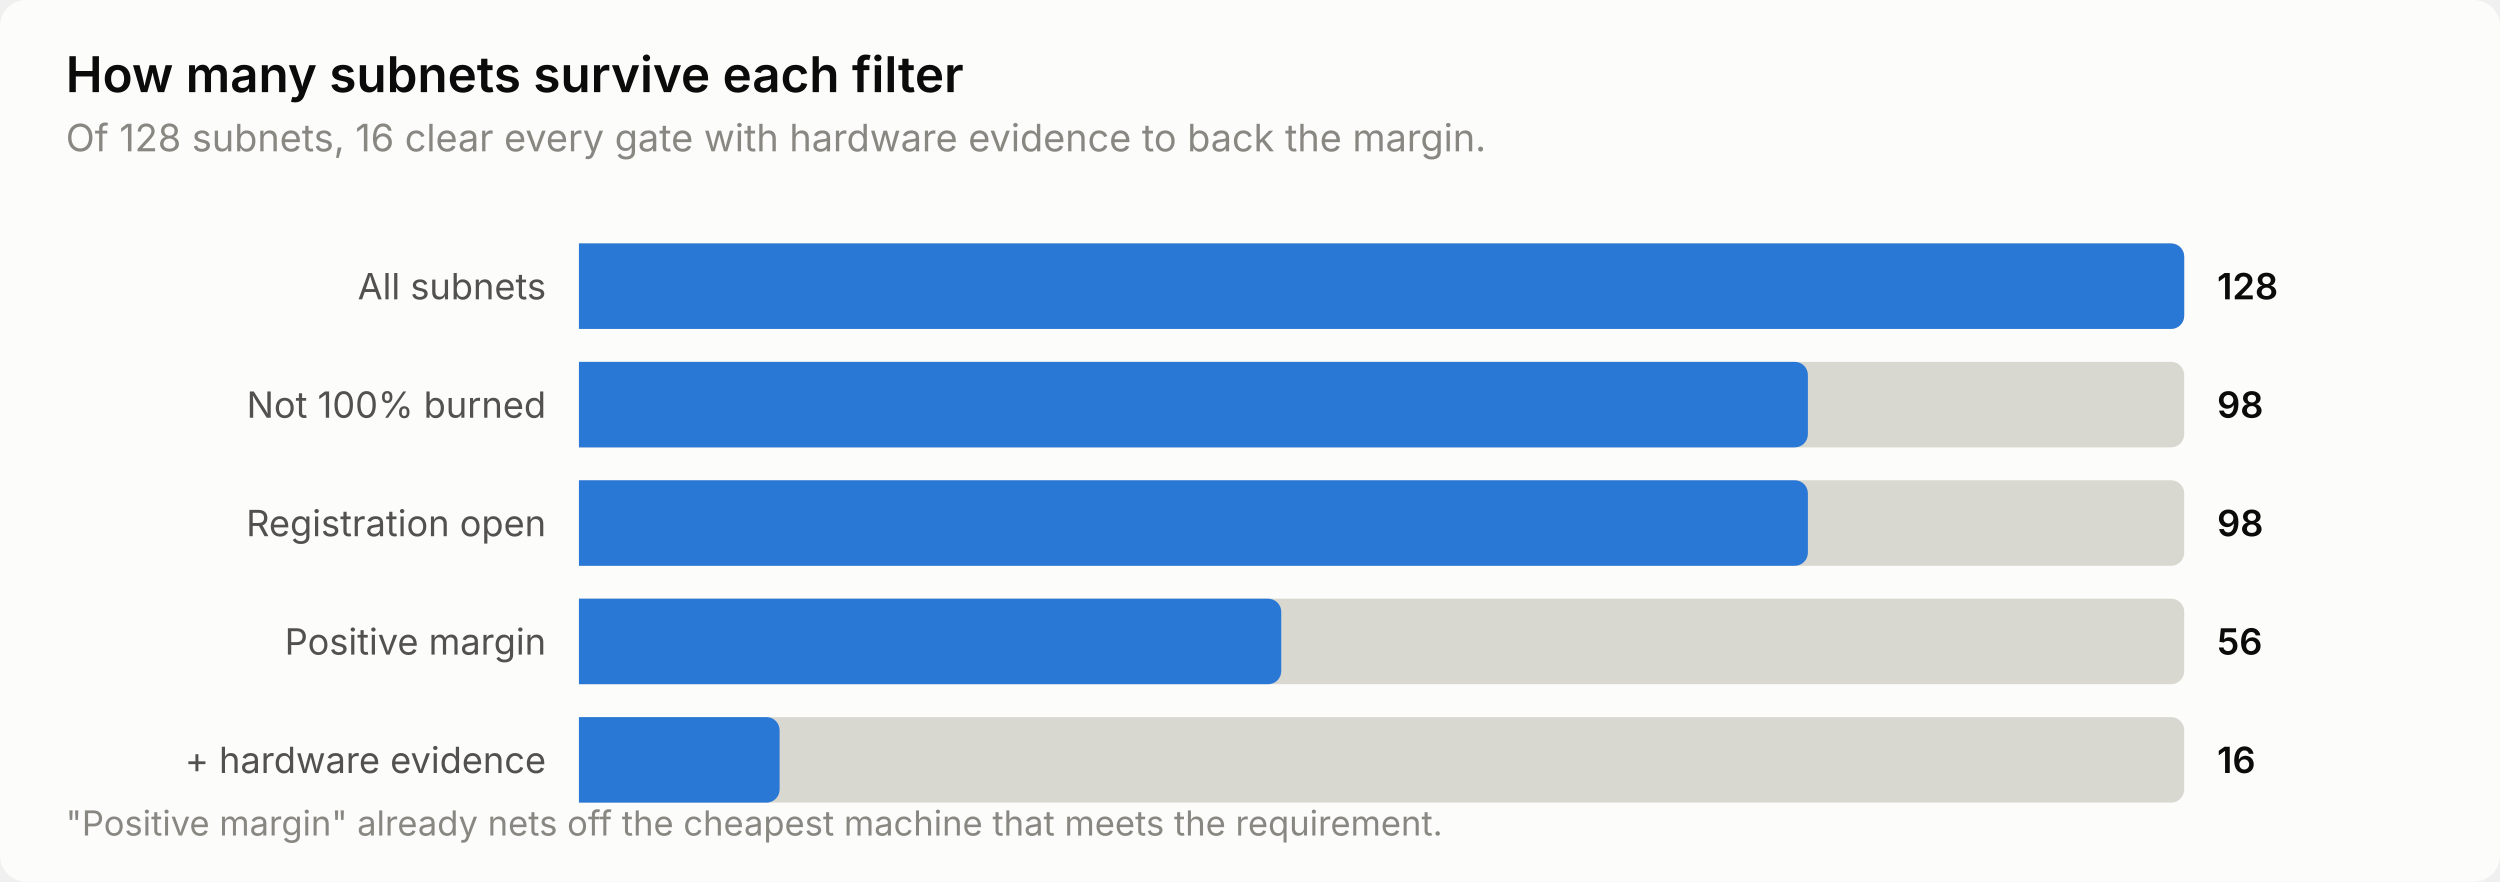
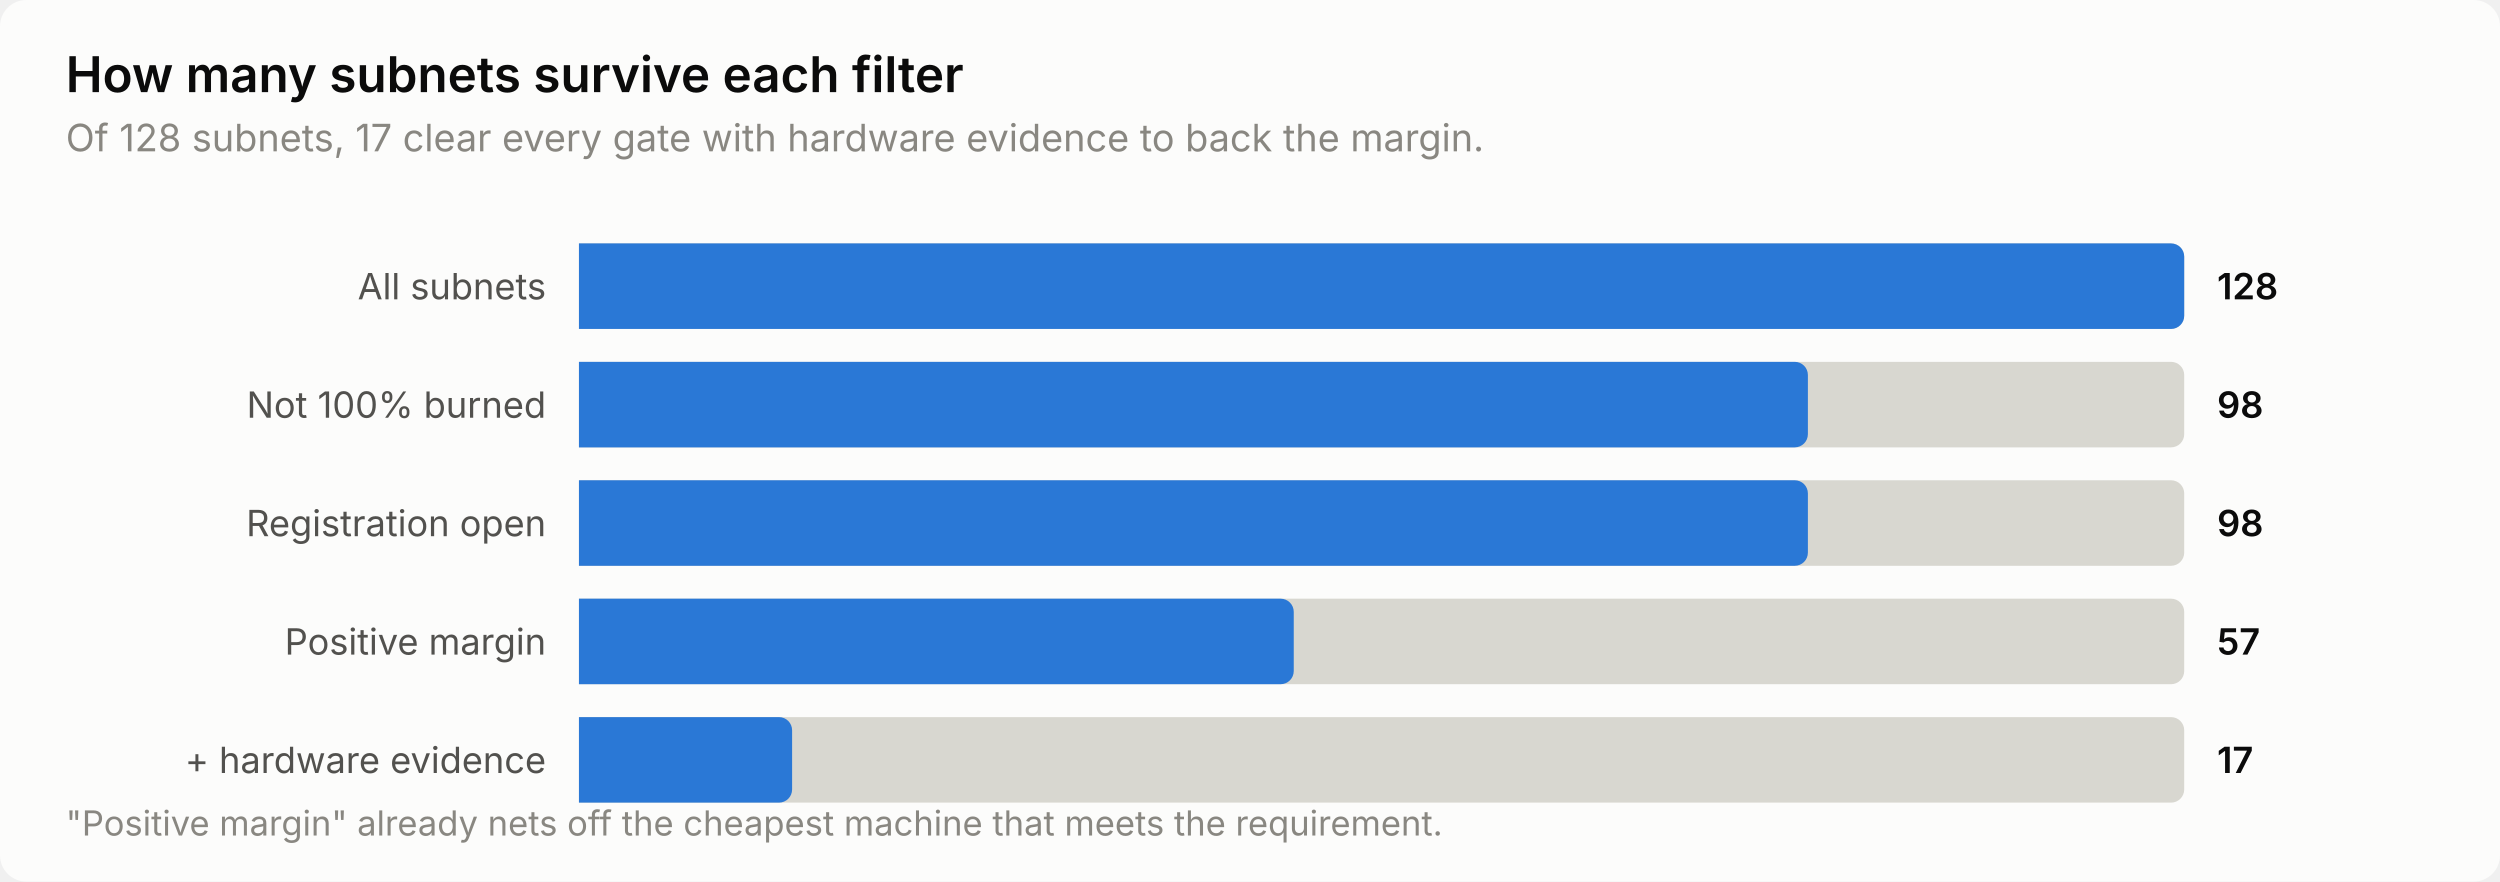
<svg xmlns="http://www.w3.org/2000/svg" width="760" height="268" viewBox="0 0 760 268" role="img" aria-label="How many subnets survive each filter">
  <style>
    text { font-family: system-ui, -apple-system, 'Segoe UI', sans-serif; }
    .t-title { font-size: 15px; font-weight: 600; }
    .t-sub { font-size: 11.5px; }
    .t-lab { font-size: 11px; }
    .t-val { font-size: 11px; font-weight: 600; font-variant-numeric: tabular-nums; }
    .t-tick { font-size: 10.5px; font-variant-numeric: tabular-nums; }

    .surface { fill: #fcfcfb; }
    .ink { fill: #0b0b0b; }
    .ink2 { fill: #52514e; }
    .muted { fill: #898781; }
    .grid { stroke: #e1e0d9; }
    .axis { stroke: #c3c2b7; }
    .accent { fill: #2a78d6; }
    .critical { fill: #d03b3b; }
    .deemph { fill: #d8d7d0; }

    @media (prefers-color-scheme: dark) {
      .surface { fill: #1a1a19; }
      .ink { fill: #ffffff; }
      .ink2 { fill: #c3c2b7; }
      .muted { fill: #898781; }
      .grid { stroke: #2c2c2a; }
      .axis { stroke: #383835; }
      .accent { fill: #3987e5; }
      .deemph { fill: #3a3a37; }
    }
</style>
  <rect class="surface" width="760" height="268" rx="8" />
  <text class="ink t-title" x="20" y="28">How many subnets survive each filter</text>
-   <text class="muted t-sub" x="20" y="46">Of 128 subnets, 16 clear every gate with hardware evidence to back the margin.</text>
+   <text class="muted t-sub" x="20" y="46">Of 128 subnets, 17 clear every gate with hardware evidence to back the margin.</text>
  <text class="ink2 t-lab" x="166" y="91" text-anchor="end">All subnets</text>
  <path class="deemph" d="M176.0,74.0 H660.0 a4.0,4.0 0 0 1 4.0,4.0 V96.0 a4.0,4.0 0 0 1 -4.0,4.0 H176.0 Z" />
  <path class="accent" d="M176.0,74.0 H660.0 a4.0,4.0 0 0 1 4.0,4.0 V96.0 a4.0,4.0 0 0 1 -4.0,4.0 H176.0 Z" />
  <text class="ink t-val" x="674" y="91">128</text>
  <text class="ink2 t-lab" x="166" y="127" text-anchor="end">Not 100% burned</text>
  <path class="deemph" d="M176.0,110.0 H660.0 a4.0,4.0 0 0 1 4.0,4.0 V132.0 a4.0,4.0 0 0 1 -4.0,4.0 H176.0 Z" />
  <path class="accent" d="M176.0,110.0 H545.6 a4.0,4.0 0 0 1 4.0,4.0 V132.0 a4.0,4.0 0 0 1 -4.0,4.0 H176.0 Z" />
  <text class="ink t-val" x="674" y="127">98</text>
  <text class="ink2 t-lab" x="166" y="163" text-anchor="end">Registration open</text>
  <path class="deemph" d="M176.0,146.0 H660.0 a4.0,4.0 0 0 1 4.0,4.0 V168.0 a4.0,4.0 0 0 1 -4.0,4.0 H176.0 Z" />
  <path class="accent" d="M176.0,146.0 H545.6 a4.0,4.0 0 0 1 4.0,4.0 V168.0 a4.0,4.0 0 0 1 -4.0,4.0 H176.0 Z" />
  <text class="ink t-val" x="674" y="163">98</text>
  <text class="ink2 t-lab" x="166" y="199" text-anchor="end">Positive margin</text>
  <path class="deemph" d="M176.0,182.0 H660.0 a4.0,4.0 0 0 1 4.0,4.0 V204.0 a4.0,4.0 0 0 1 -4.0,4.0 H176.0 Z" />
-   <path class="accent" d="M176.0,182.0 H385.5 a4.0,4.0 0 0 1 4.0,4.0 V204.0 a4.0,4.0 0 0 1 -4.0,4.0 H176.0 Z" />
-   <text class="ink t-val" x="674" y="199">56</text>
+   <path class="accent" d="M176.0,182.0 H389.3 a4.0,4.0 0 0 1 4.0,4.0 V204.0 a4.0,4.0 0 0 1 -4.0,4.0 H176.0 Z" />
+   <text class="ink t-val" x="674" y="199">57</text>
  <text class="ink2 t-lab" x="166" y="235" text-anchor="end">+ hardware evidence</text>
  <path class="deemph" d="M176.0,218.0 H660.0 a4.0,4.0 0 0 1 4.0,4.0 V240.0 a4.0,4.0 0 0 1 -4.0,4.0 H176.0 Z" />
-   <path class="accent" d="M176.0,218.0 H233.0 a4.0,4.0 0 0 1 4.0,4.0 V240.0 a4.0,4.0 0 0 1 -4.0,4.0 H176.0 Z" />
-   <text class="ink t-val" x="674" y="235">16</text>
+   <path class="accent" d="M176.0,218.0 H236.8 a4.0,4.0 0 0 1 4.0,4.0 V240.0 a4.0,4.0 0 0 1 -4.0,4.0 H176.0 Z" />
+   <text class="ink t-val" x="674" y="235">17</text>
  <text class="muted t-tick" x="20" y="254">"Positive margin" already nets off the cheapest machine that meets the requirement.</text>
</svg>
